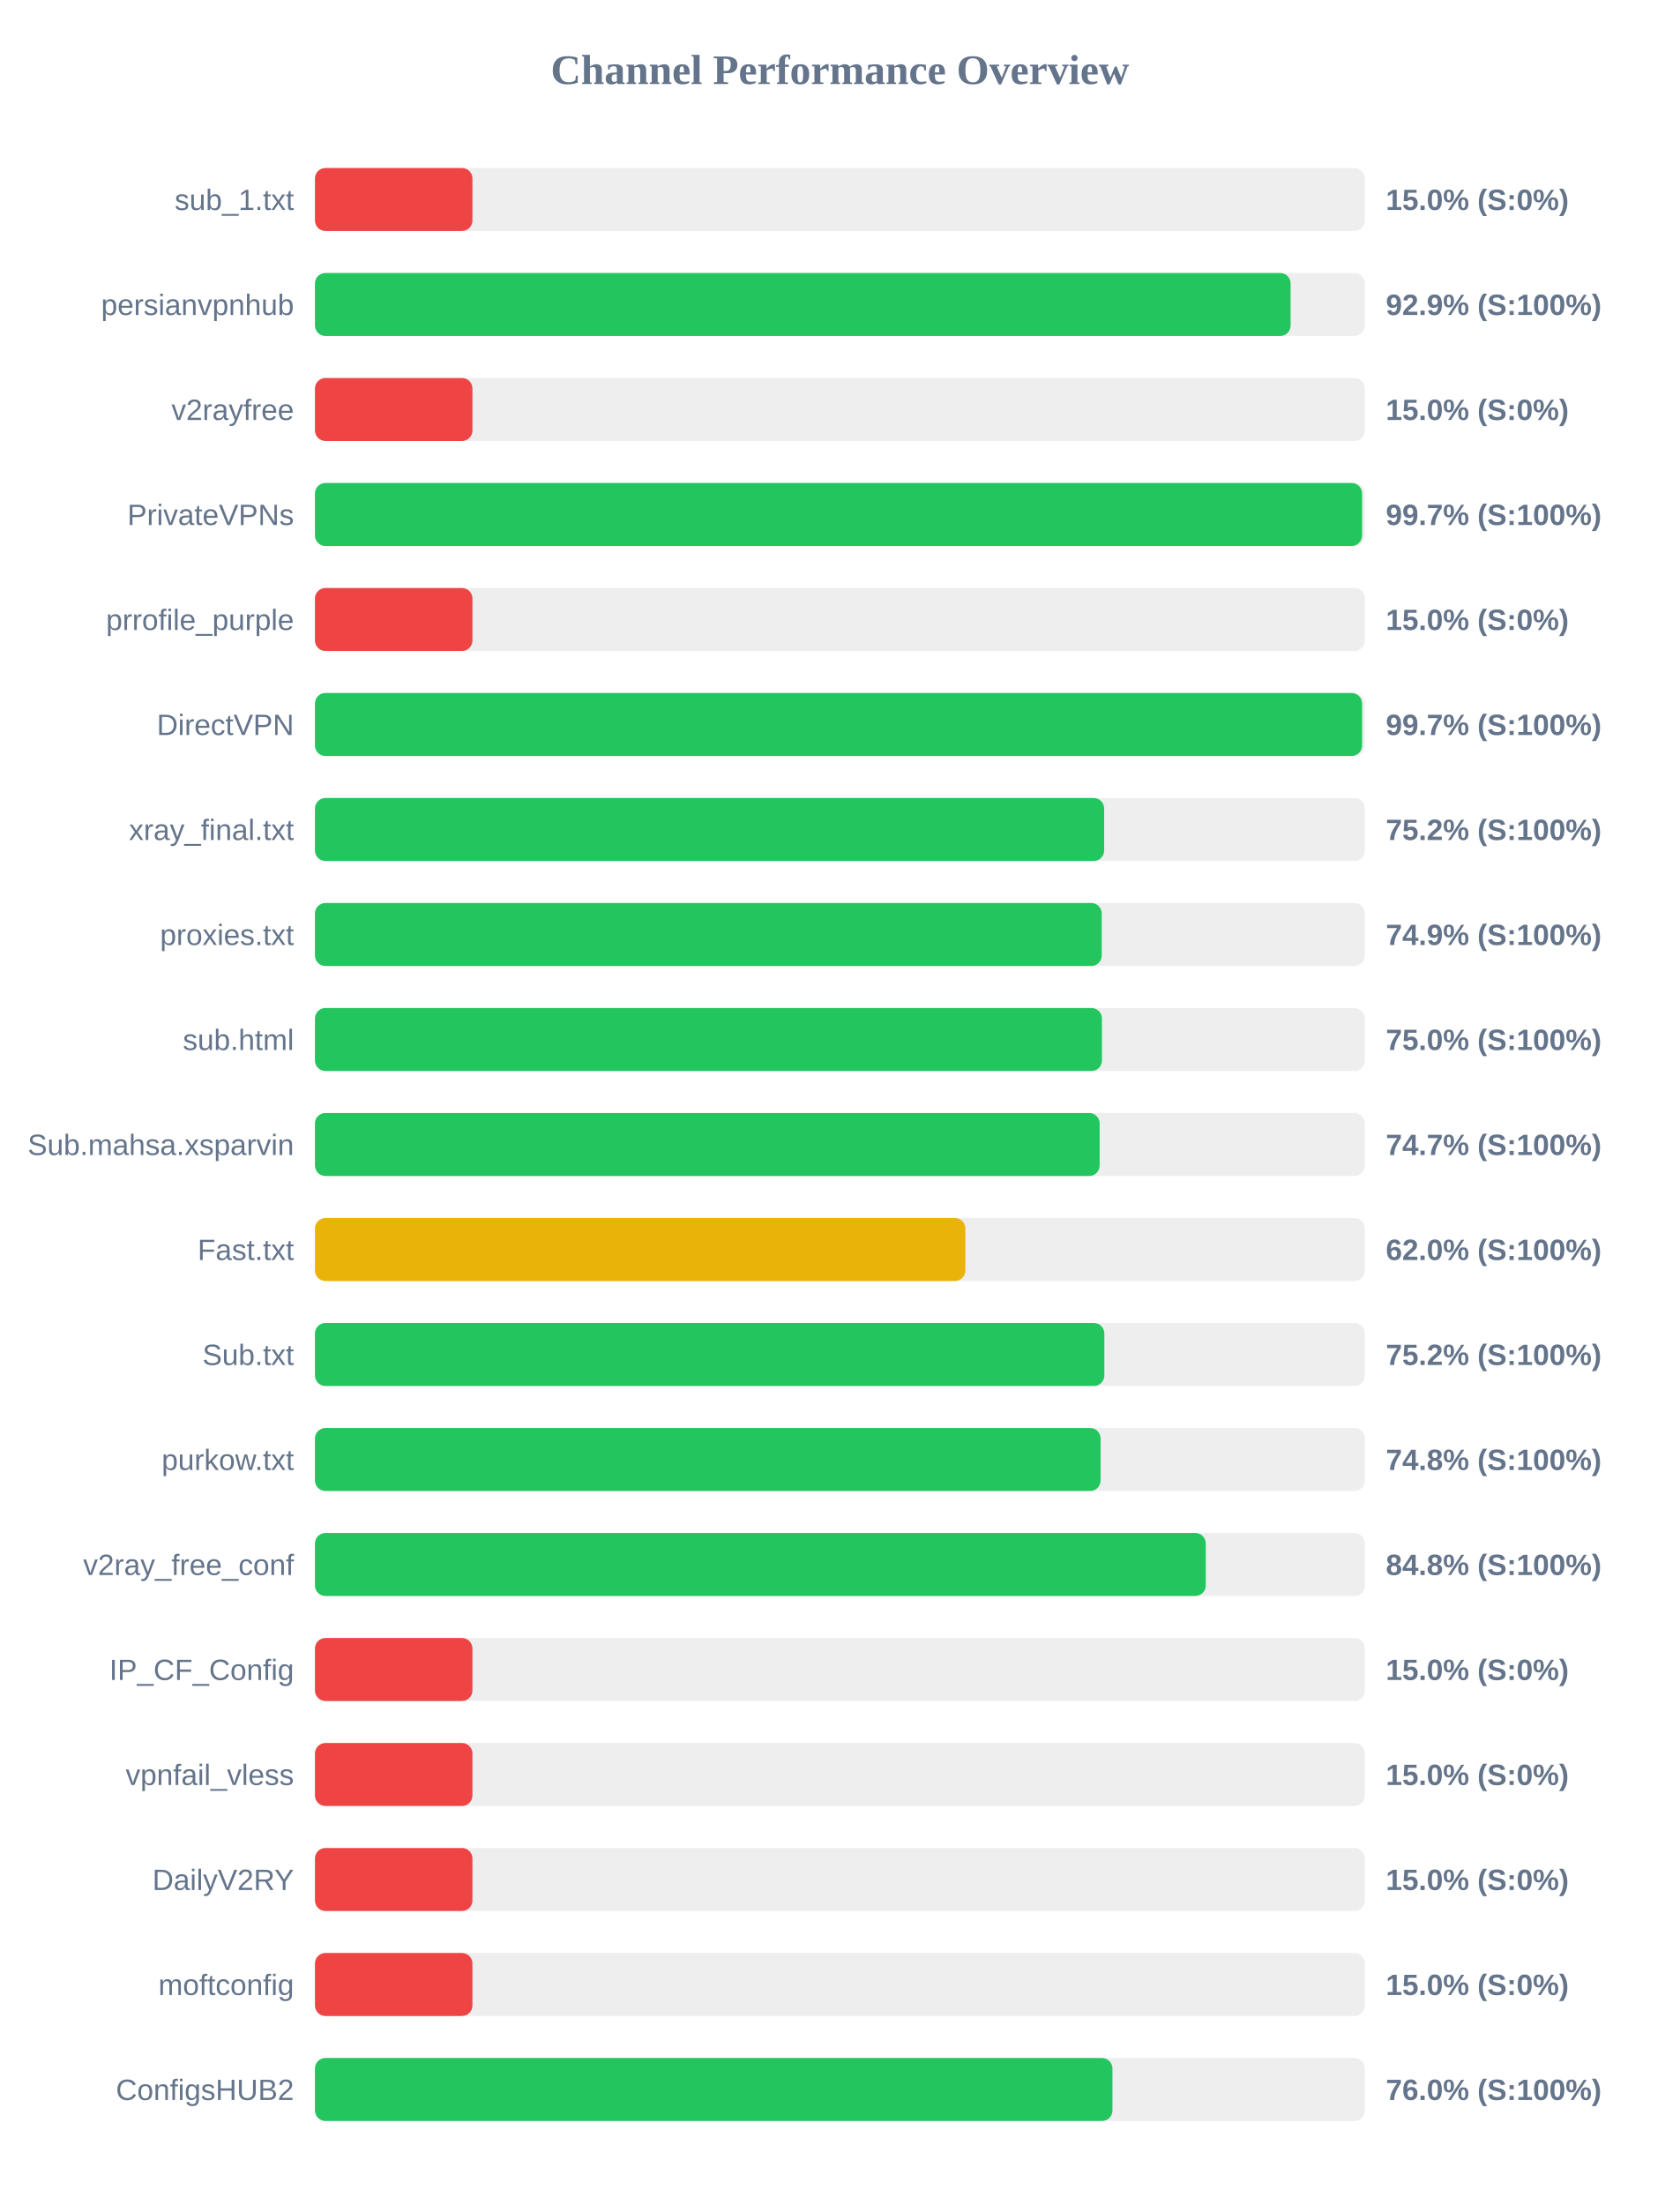
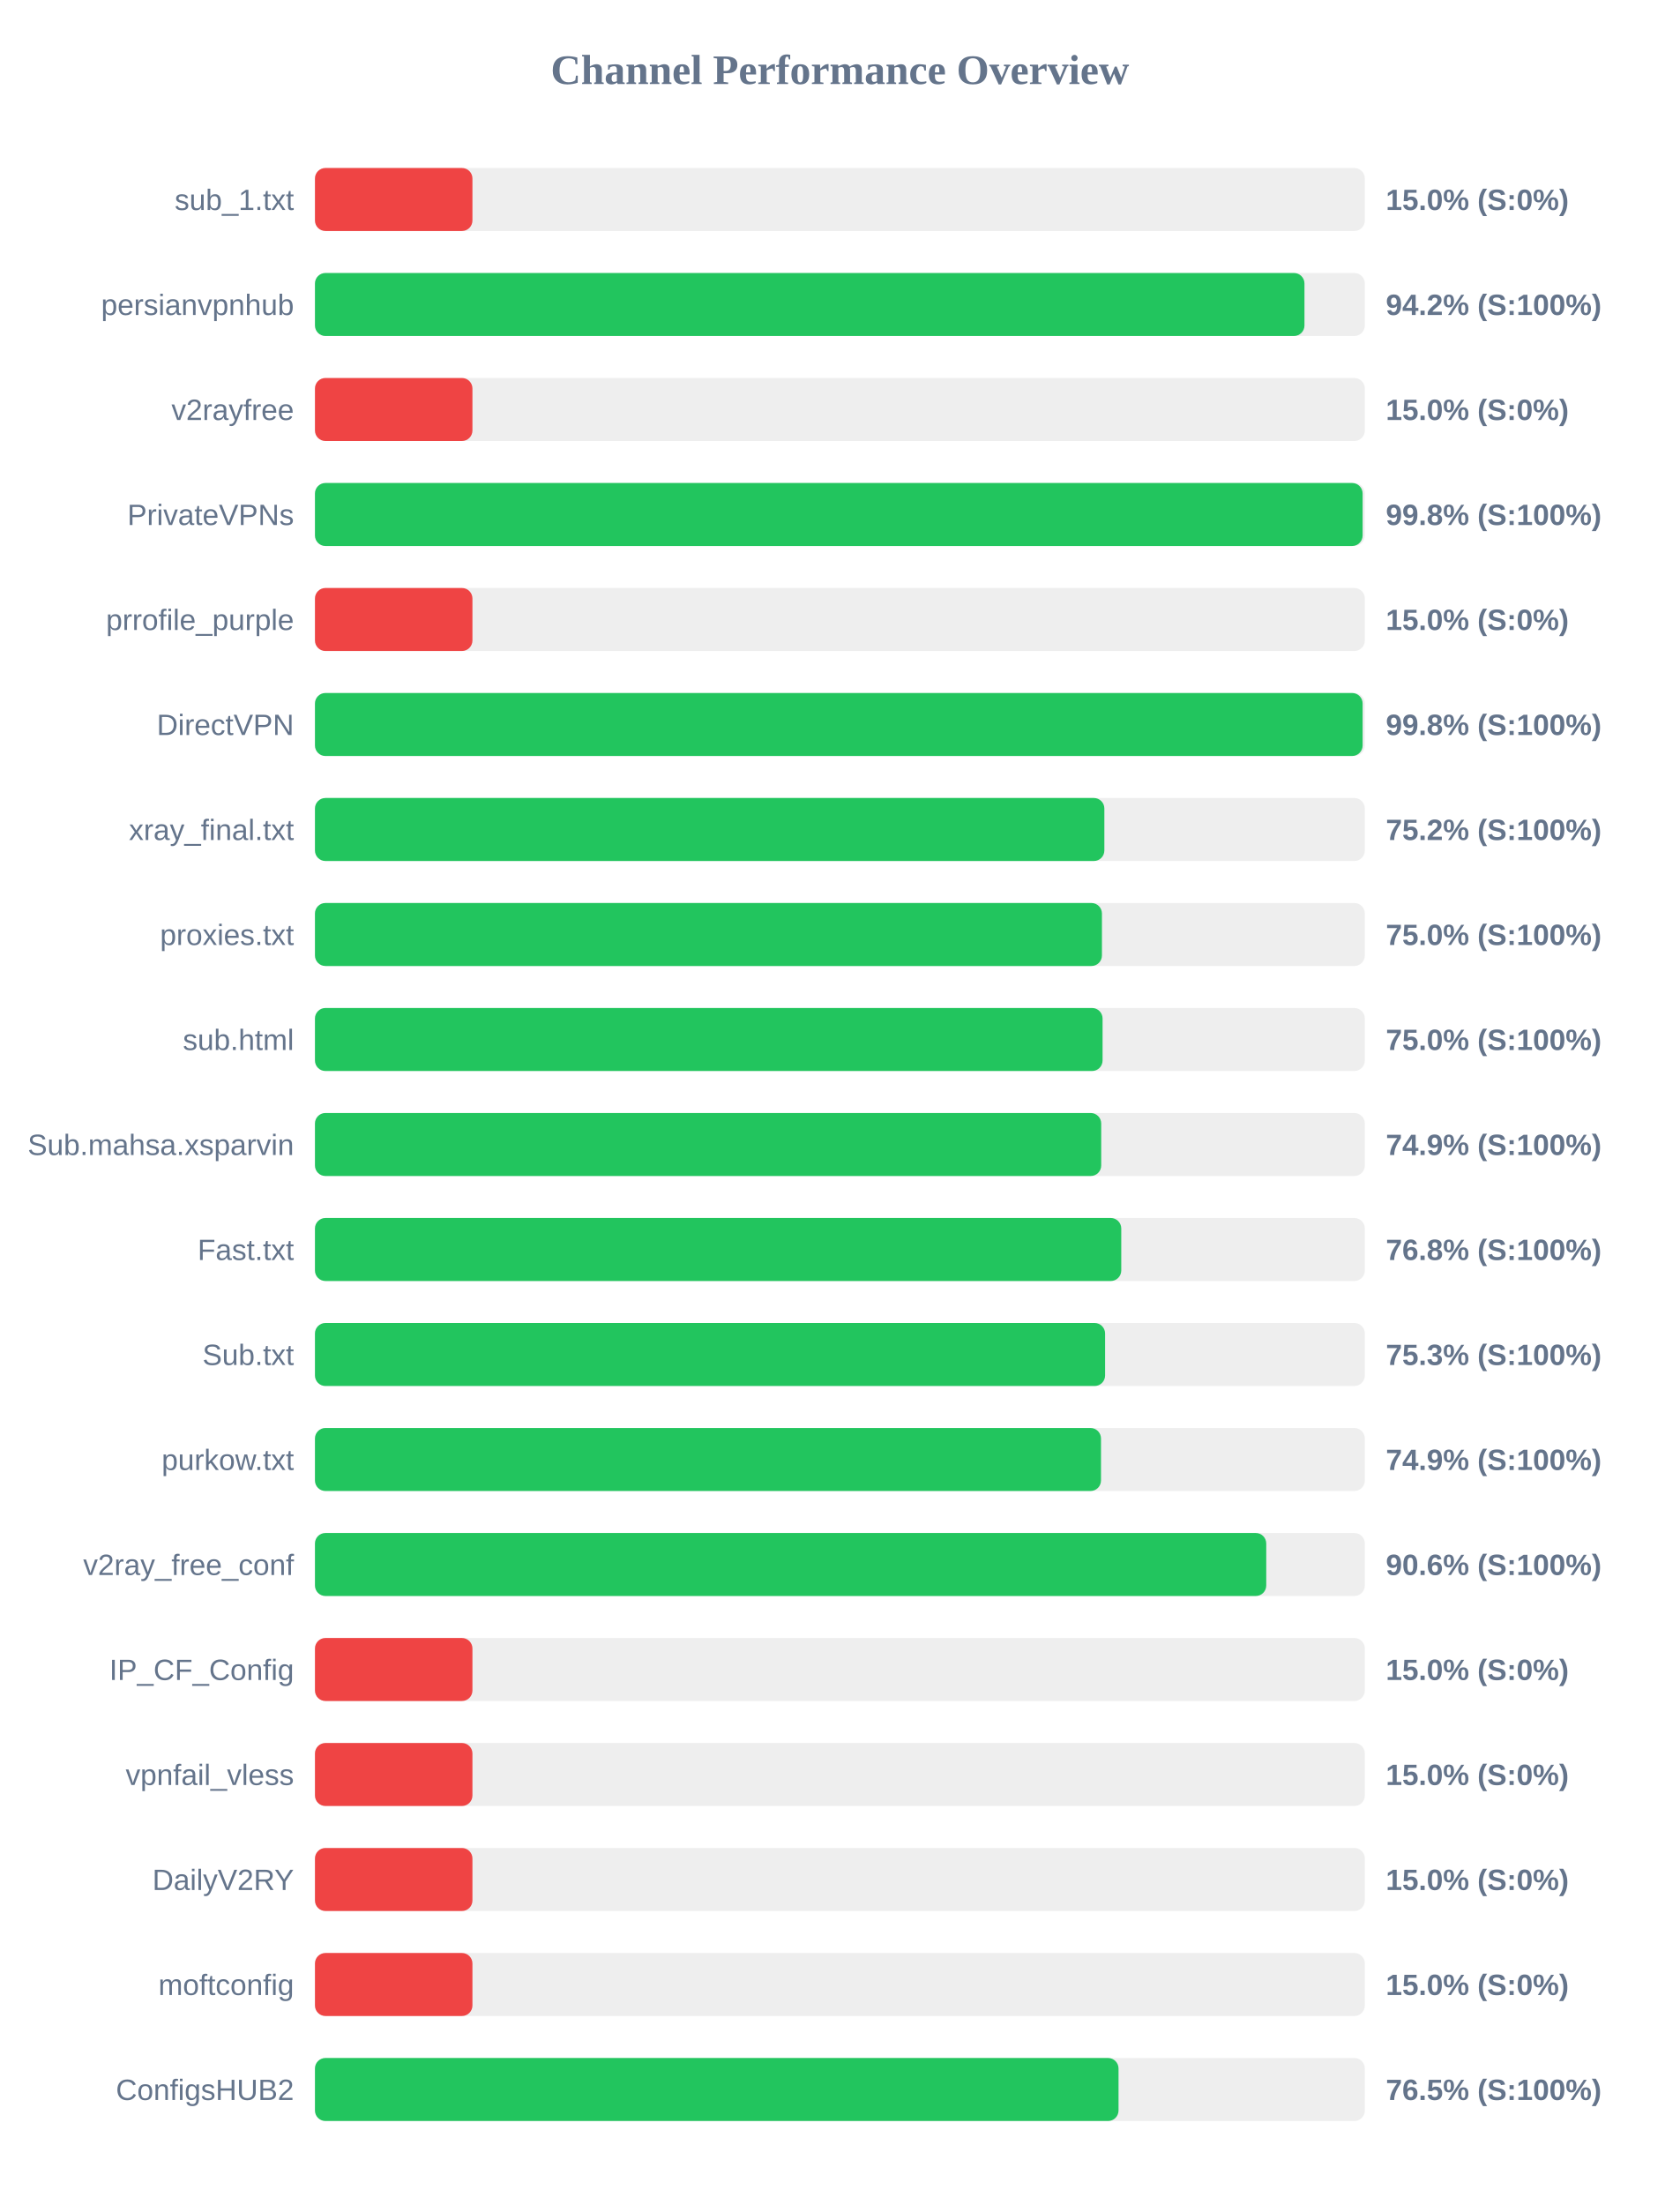
<svg xmlns="http://www.w3.org/2000/svg" width="800" height="1050" version="1.1">
  <style>
        .row { font: 14px Arial; fill: #64748b; }
        .score { font: bold 14px Arial; fill: #64748b; }
    </style>
  <text x="400" y="40" text-anchor="middle" font-size="20px" font-weight="bold" fill="#64748b">Channel Performance Overview</text>
  <rect x="150" y="80" width="500" height="30" fill="#eee" rx="5" />
  <rect x="150" y="80" width="75.0" height="30" fill="#ef4444" rx="5" />
  <text x="140" y="100" text-anchor="end" class="row">sub_1.txt</text>
  <text x="660" y="100" text-anchor="start" class="score">15.0% (S:0%)</text>
  <rect x="150" y="130" width="500" height="30" fill="#eee" rx="5" />
-   <rect x="150" y="130" width="464.65" height="30" fill="#22c55e" rx="5" />
+   <rect x="150" y="130" width="471.25" height="30" fill="#22c55e" rx="5" />
  <text x="140" y="150" text-anchor="end" class="row">persianvpnhub</text>
-   <text x="660" y="150" text-anchor="start" class="score">92.9% (S:100%)</text>
+   <text x="660" y="150" text-anchor="start" class="score">94.2% (S:100%)</text>
  <rect x="150" y="180" width="500" height="30" fill="#eee" rx="5" />
  <rect x="150" y="180" width="75.0" height="30" fill="#ef4444" rx="5" />
  <text x="140" y="200" text-anchor="end" class="row">v2rayfree</text>
  <text x="660" y="200" text-anchor="start" class="score">15.0% (S:0%)</text>
  <rect x="150" y="230" width="500" height="30" fill="#eee" rx="5" />
-   <rect x="150" y="230" width="498.7" height="30" fill="#22c55e" rx="5" />
+   <rect x="150" y="230" width="498.95" height="30" fill="#22c55e" rx="5" />
  <text x="140" y="250" text-anchor="end" class="row">PrivateVPNs</text>
-   <text x="660" y="250" text-anchor="start" class="score">99.7% (S:100%)</text>
+   <text x="660" y="250" text-anchor="start" class="score">99.8% (S:100%)</text>
  <rect x="150" y="280" width="500" height="30" fill="#eee" rx="5" />
  <rect x="150" y="280" width="75.0" height="30" fill="#ef4444" rx="5" />
  <text x="140" y="300" text-anchor="end" class="row">prrofile_purple</text>
  <text x="660" y="300" text-anchor="start" class="score">15.0% (S:0%)</text>
  <rect x="150" y="330" width="500" height="30" fill="#eee" rx="5" />
-   <rect x="150" y="330" width="498.7" height="30" fill="#22c55e" rx="5" />
+   <rect x="150" y="330" width="498.95" height="30" fill="#22c55e" rx="5" />
  <text x="140" y="350" text-anchor="end" class="row">DirectVPN</text>
-   <text x="660" y="350" text-anchor="start" class="score">99.7% (S:100%)</text>
+   <text x="660" y="350" text-anchor="start" class="score">99.8% (S:100%)</text>
  <rect x="150" y="380" width="500" height="30" fill="#eee" rx="5" />
-   <rect x="150" y="380" width="375.85" height="30" fill="#22c55e" rx="5" />
+   <rect x="150" y="380" width="375.95" height="30" fill="#22c55e" rx="5" />
  <text x="140" y="400" text-anchor="end" class="row">xray_final.txt</text>
  <text x="660" y="400" text-anchor="start" class="score">75.2% (S:100%)</text>
  <rect x="150" y="430" width="500" height="30" fill="#eee" rx="5" />
-   <rect x="150" y="430" width="374.7" height="30" fill="#22c55e" rx="5" />
+   <rect x="150" y="430" width="374.8" height="30" fill="#22c55e" rx="5" />
  <text x="140" y="450" text-anchor="end" class="row">proxies.txt</text>
-   <text x="660" y="450" text-anchor="start" class="score">74.9% (S:100%)</text>
+   <text x="660" y="450" text-anchor="start" class="score">75.0% (S:100%)</text>
  <rect x="150" y="480" width="500" height="30" fill="#eee" rx="5" />
-   <rect x="150" y="480" width="374.8" height="30" fill="#22c55e" rx="5" />
+   <rect x="150" y="480" width="375.1" height="30" fill="#22c55e" rx="5" />
  <text x="140" y="500" text-anchor="end" class="row">sub.html</text>
  <text x="660" y="500" text-anchor="start" class="score">75.0% (S:100%)</text>
  <rect x="150" y="530" width="500" height="30" fill="#eee" rx="5" />
-   <rect x="150" y="530" width="373.7" height="30" fill="#22c55e" rx="5" />
+   <rect x="150" y="530" width="374.45" height="30" fill="#22c55e" rx="5" />
  <text x="140" y="550" text-anchor="end" class="row">Sub.mahsa.xsparvin</text>
-   <text x="660" y="550" text-anchor="start" class="score">74.7% (S:100%)</text>
+   <text x="660" y="550" text-anchor="start" class="score">74.9% (S:100%)</text>
  <rect x="150" y="580" width="500" height="30" fill="#eee" rx="5" />
-   <rect x="150" y="580" width="309.75" height="30" fill="#eab308" rx="5" />
+   <rect x="150" y="580" width="384.0" height="30" fill="#22c55e" rx="5" />
  <text x="140" y="600" text-anchor="end" class="row">Fast.txt</text>
-   <text x="660" y="600" text-anchor="start" class="score">62.0% (S:100%)</text>
+   <text x="660" y="600" text-anchor="start" class="score">76.8% (S:100%)</text>
  <rect x="150" y="630" width="500" height="30" fill="#eee" rx="5" />
-   <rect x="150" y="630" width="375.95" height="30" fill="#22c55e" rx="5" />
+   <rect x="150" y="630" width="376.3" height="30" fill="#22c55e" rx="5" />
  <text x="140" y="650" text-anchor="end" class="row">Sub.txt</text>
-   <text x="660" y="650" text-anchor="start" class="score">75.2% (S:100%)</text>
+   <text x="660" y="650" text-anchor="start" class="score">75.3% (S:100%)</text>
  <rect x="150" y="680" width="500" height="30" fill="#eee" rx="5" />
-   <rect x="150" y="680" width="374.15" height="30" fill="#22c55e" rx="5" />
+   <rect x="150" y="680" width="374.35" height="30" fill="#22c55e" rx="5" />
  <text x="140" y="700" text-anchor="end" class="row">purkow.txt</text>
-   <text x="660" y="700" text-anchor="start" class="score">74.8% (S:100%)</text>
+   <text x="660" y="700" text-anchor="start" class="score">74.9% (S:100%)</text>
  <rect x="150" y="730" width="500" height="30" fill="#eee" rx="5" />
-   <rect x="150" y="730" width="424.25" height="30" fill="#22c55e" rx="5" />
+   <rect x="150" y="730" width="453.05" height="30" fill="#22c55e" rx="5" />
  <text x="140" y="750" text-anchor="end" class="row">v2ray_free_conf</text>
-   <text x="660" y="750" text-anchor="start" class="score">84.8% (S:100%)</text>
+   <text x="660" y="750" text-anchor="start" class="score">90.6% (S:100%)</text>
  <rect x="150" y="780" width="500" height="30" fill="#eee" rx="5" />
  <rect x="150" y="780" width="75.0" height="30" fill="#ef4444" rx="5" />
  <text x="140" y="800" text-anchor="end" class="row">IP_CF_Config</text>
  <text x="660" y="800" text-anchor="start" class="score">15.0% (S:0%)</text>
  <rect x="150" y="830" width="500" height="30" fill="#eee" rx="5" />
  <rect x="150" y="830" width="75.0" height="30" fill="#ef4444" rx="5" />
  <text x="140" y="850" text-anchor="end" class="row">vpnfail_vless</text>
  <text x="660" y="850" text-anchor="start" class="score">15.0% (S:0%)</text>
  <rect x="150" y="880" width="500" height="30" fill="#eee" rx="5" />
  <rect x="150" y="880" width="75.0" height="30" fill="#ef4444" rx="5" />
  <text x="140" y="900" text-anchor="end" class="row">DailyV2RY</text>
  <text x="660" y="900" text-anchor="start" class="score">15.0% (S:0%)</text>
  <rect x="150" y="930" width="500" height="30" fill="#eee" rx="5" />
  <rect x="150" y="930" width="75.0" height="30" fill="#ef4444" rx="5" />
  <text x="140" y="950" text-anchor="end" class="row">moftconfig</text>
  <text x="660" y="950" text-anchor="start" class="score">15.0% (S:0%)</text>
  <rect x="150" y="980" width="500" height="30" fill="#eee" rx="5" />
-   <rect x="150" y="980" width="379.8" height="30" fill="#22c55e" rx="5" />
+   <rect x="150" y="980" width="382.7" height="30" fill="#22c55e" rx="5" />
  <text x="140" y="1000" text-anchor="end" class="row">ConfigsHUB2</text>
-   <text x="660" y="1000" text-anchor="start" class="score">76.0% (S:100%)</text>
+   <text x="660" y="1000" text-anchor="start" class="score">76.5% (S:100%)</text>
</svg>
